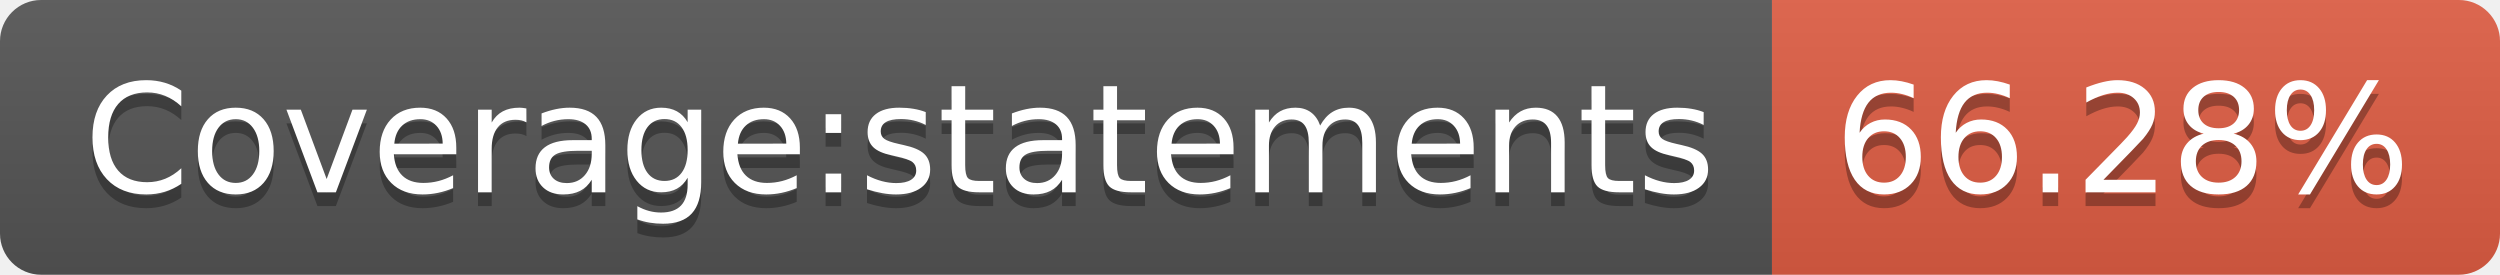
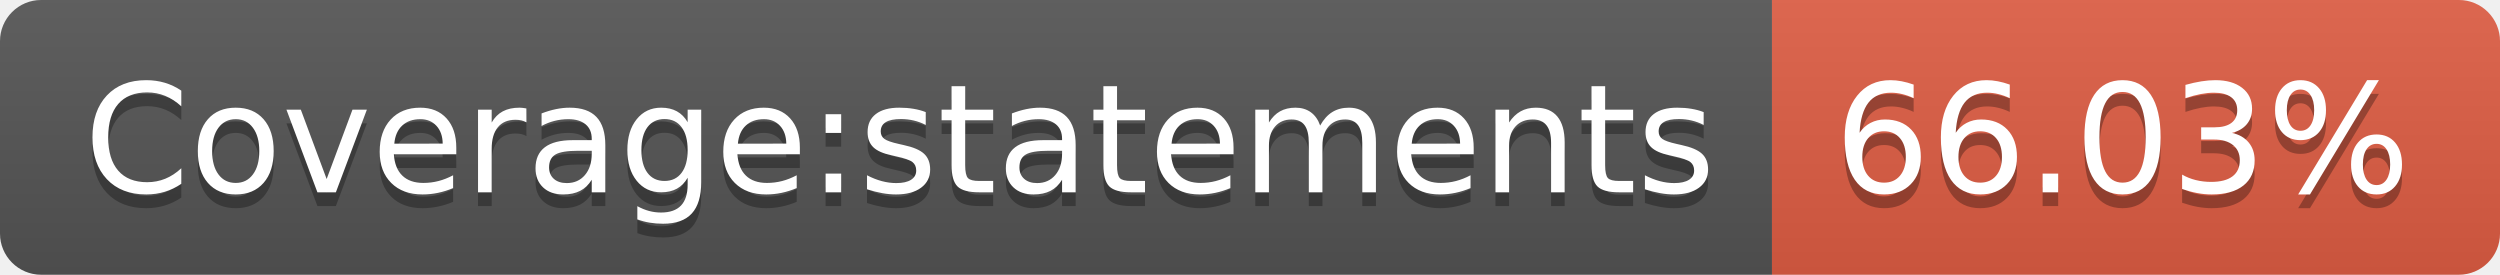
- <svg xmlns="http://www.w3.org/2000/svg" width="182" height="20" role="img" aria-label="Coverage:statements: 66.28%">
+ <svg xmlns="http://www.w3.org/2000/svg" width="182" height="20" role="img" aria-label="Coverage:statements: 66.03%">
  <linearGradient id="s" x2="0" y2="100%">
    <stop offset="0" stop-color="#bbb" stop-opacity=".1" />
    <stop offset="1" stop-opacity=".1" />
  </linearGradient>
  <clipPath id="r">
    <rect width="182" height="20" rx="3" fill="#fff" />
  </clipPath>
  <g clip-path="url(#r)">
    <rect width="129" height="20" fill="#555" />
    <rect x="129" width="53" height="20" fill="#e05d44" />
    <rect width="182" height="20" fill="url(#s)" />
  </g>
  <g fill="#fff" text-anchor="middle" font-family="Verdana,Geneva,DejaVu Sans,sans-serif" text-rendering="geometricPrecision" font-size="110">
    <text aria-hidden="true" x="655" y="150" fill="#010101" fill-opacity=".3" transform="scale(.1)" textLength="1190">Coverage:statements</text>
    <text x="655" y="140" transform="scale(.1)" fill="#fff" textLength="1190">Coverage:statements</text>
-     <text aria-hidden="true" x="1545" y="150" fill="#010101" fill-opacity=".3" transform="scale(.1)" textLength="430">66.28%</text>
-     <text x="1545" y="140" transform="scale(.1)" fill="#fff" textLength="430">66.28%</text>
+     <text aria-hidden="true" x="1545" y="150" fill="#010101" fill-opacity=".3" transform="scale(.1)" textLength="430">66.03%</text>
+     <text x="1545" y="140" transform="scale(.1)" fill="#fff" textLength="430">66.03%</text>
  </g>
</svg>
